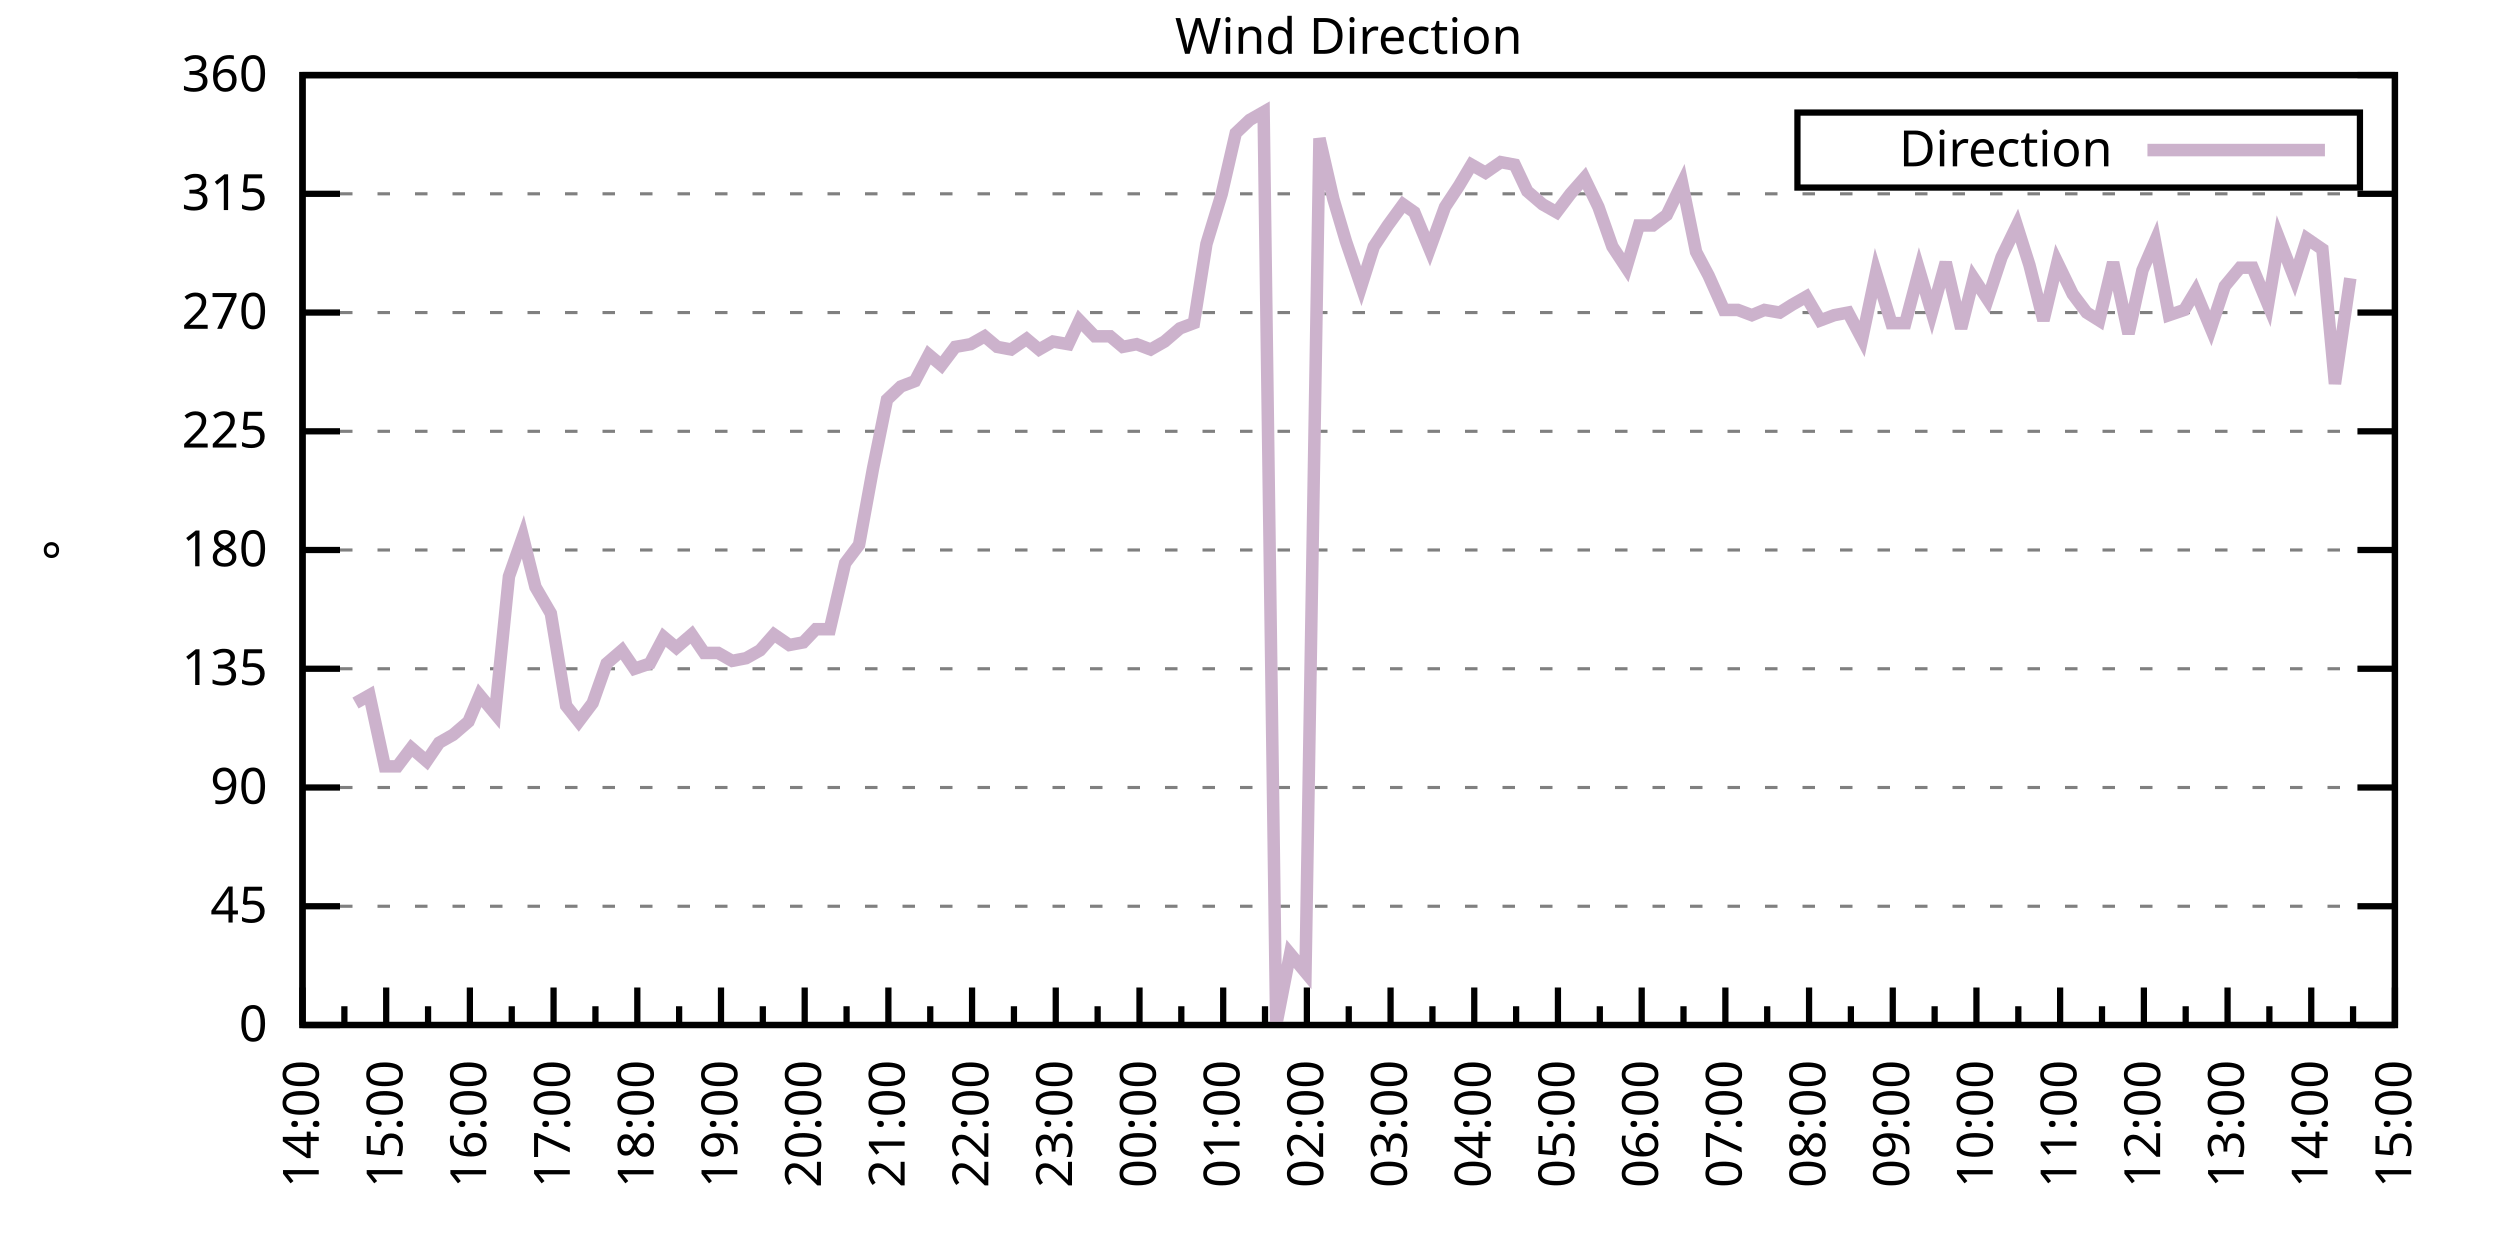
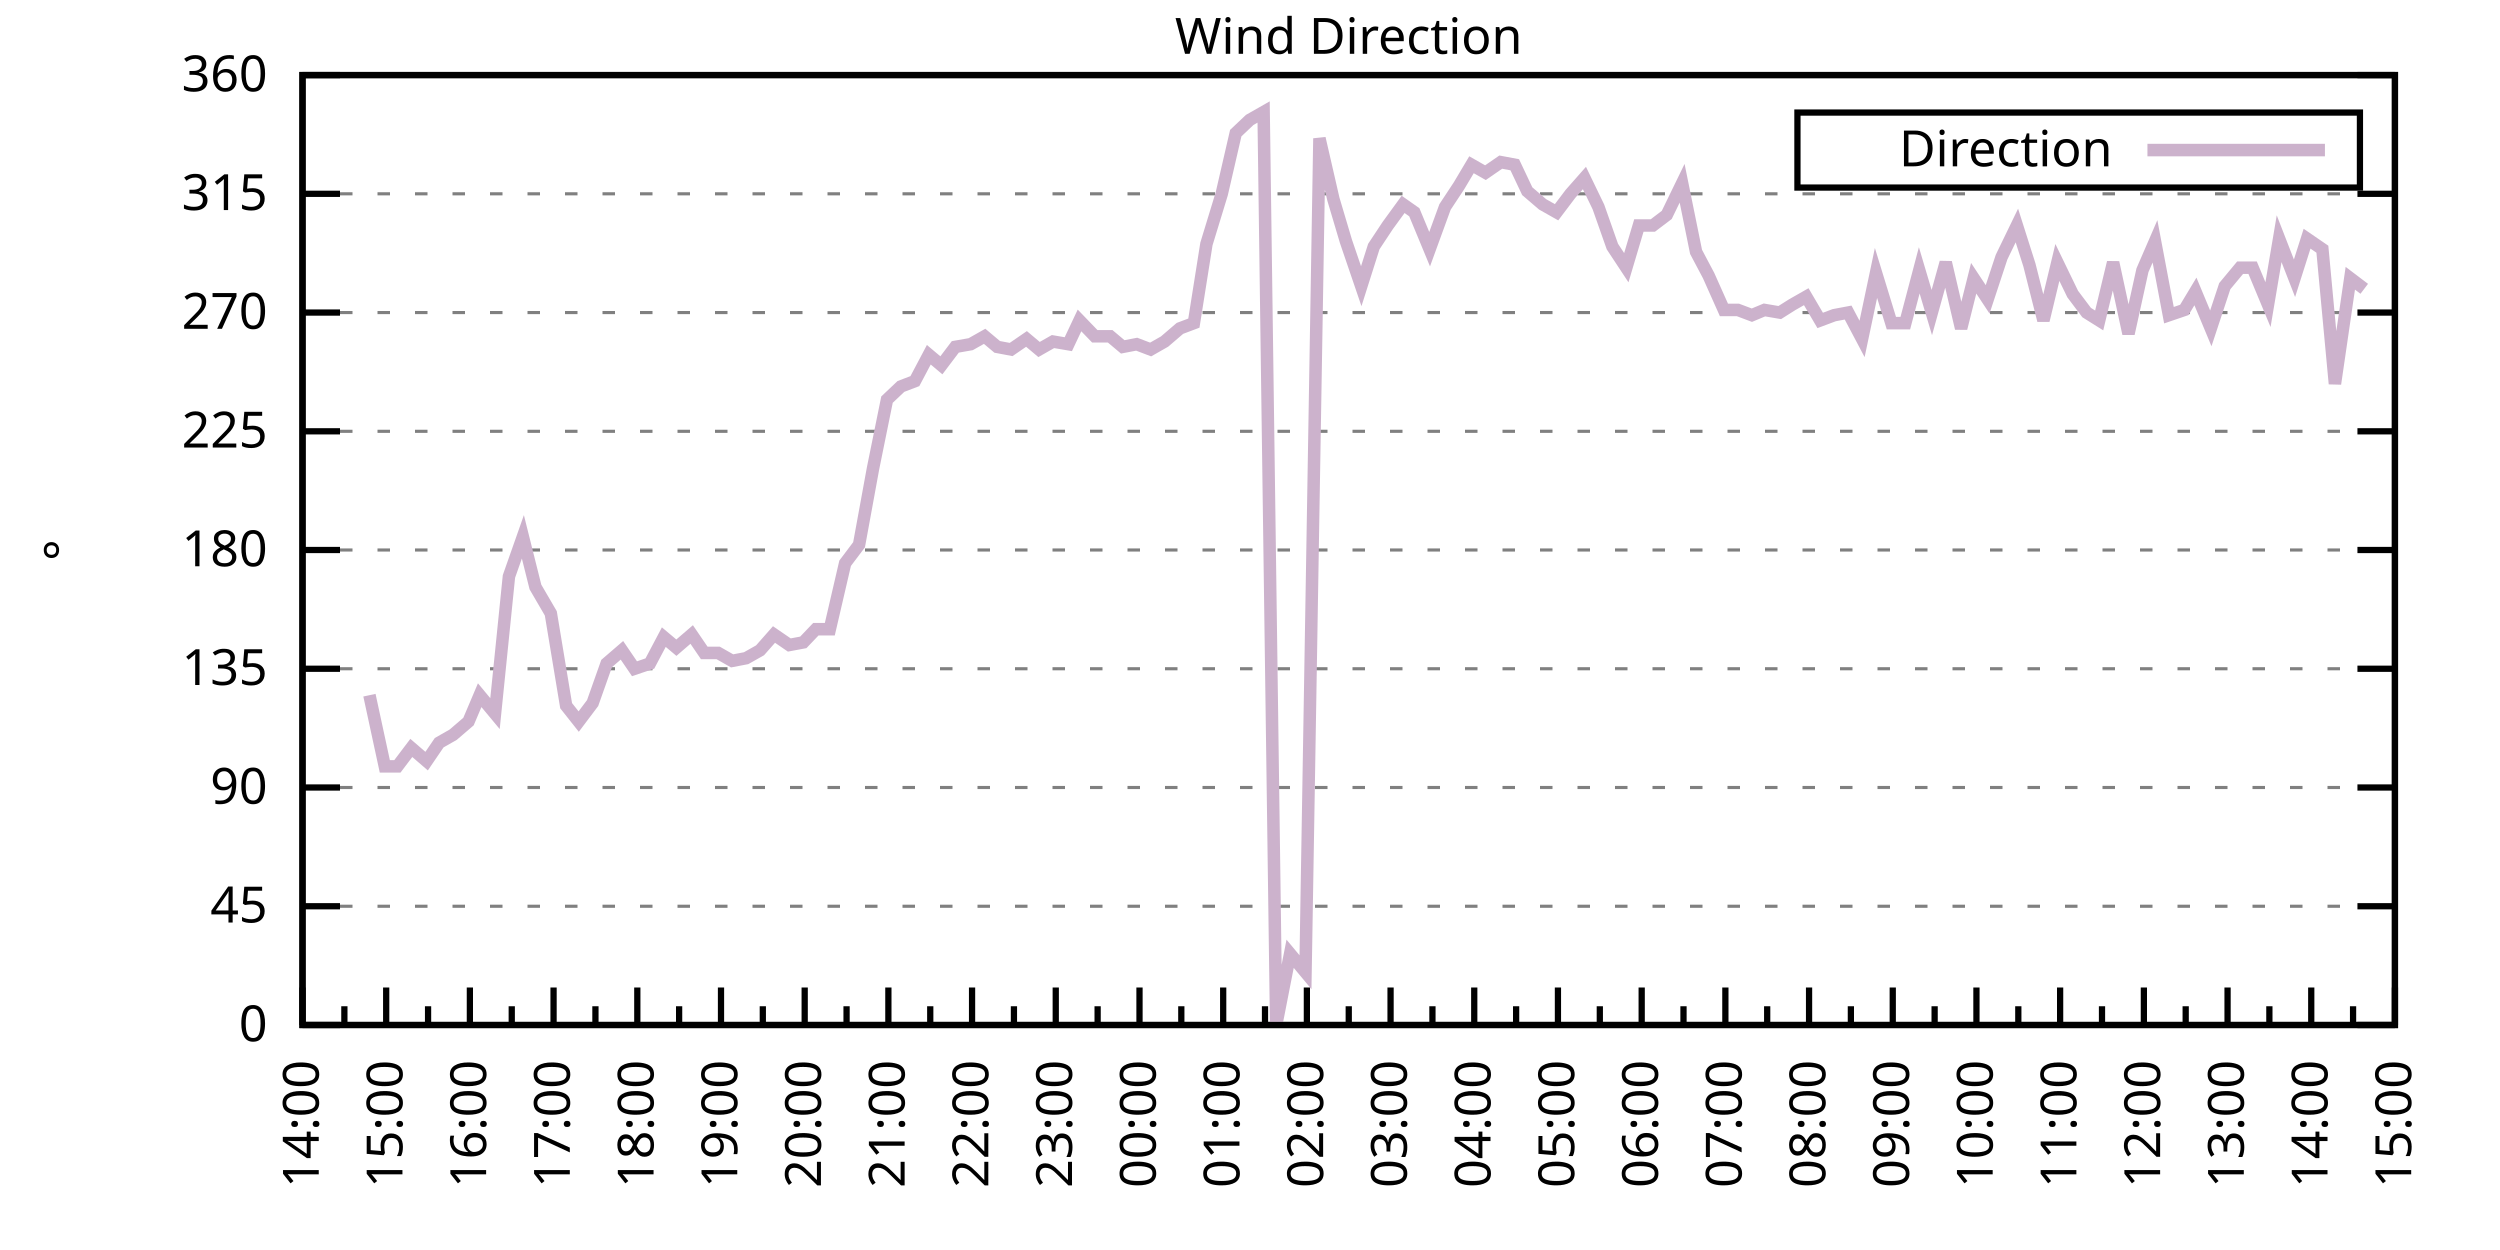
<svg xmlns="http://www.w3.org/2000/svg" xmlns:xlink="http://www.w3.org/1999/xlink" width="400" height="200" viewBox="0 0 400 200">
  <g id="gnuplot_canvas">
    <rect x="0" y="0" width="400" height="200" fill="none" />
    <defs>
      <circle id="gpDot" r="0.5" stroke-width="0.5" stroke="currentColor" />
      <path id="gpPt0" stroke-width="0.333" stroke="currentColor" d="M-1,0 h2 M0,-1 v2" />
      <path id="gpPt1" stroke-width="0.333" stroke="currentColor" d="M-1,-1 L1,1 M1,-1 L-1,1" />
      <path id="gpPt2" stroke-width="0.333" stroke="currentColor" d="M-1,0 L1,0 M0,-1 L0,1 M-1,-1 L1,1 M-1,1 L1,-1" />
      <rect id="gpPt3" stroke-width="0.333" stroke="currentColor" x="-1" y="-1" width="2" height="2" />
      <rect id="gpPt4" stroke-width="0.333" stroke="currentColor" fill="currentColor" x="-1" y="-1" width="2" height="2" />
      <circle id="gpPt5" stroke-width="0.333" stroke="currentColor" cx="0" cy="0" r="1" />
      <use xlink:href="#gpPt5" id="gpPt6" fill="currentColor" stroke="none" />
      <path id="gpPt7" stroke-width="0.333" stroke="currentColor" d="M0,-1.33 L-1.33,0.67 L1.33,0.67 z" />
      <use xlink:href="#gpPt7" id="gpPt8" fill="currentColor" stroke="none" />
      <use xlink:href="#gpPt7" id="gpPt9" stroke="currentColor" transform="rotate(180)" />
      <use xlink:href="#gpPt9" id="gpPt10" fill="currentColor" stroke="none" />
      <use xlink:href="#gpPt3" id="gpPt11" stroke="currentColor" transform="rotate(45)" />
      <use xlink:href="#gpPt11" id="gpPt12" fill="currentColor" stroke="none" />
      <path id="gpPt13" stroke-width="0.333" stroke="currentColor" d="M0,1.330 L1.265,0.411 L0.782,-1.067 L-0.782,-1.076 L-1.265,0.411 z" />
      <use xlink:href="#gpPt13" id="gpPt14" fill="currentColor" stroke="none" />
      <filter id="textbox" filterUnits="objectBoundingBox" x="0" y="0" height="1" width="1">
        <feFlood flood-color="white" flood-opacity="1" result="bgnd" />
        <feComposite in="SourceGraphic" in2="bgnd" operator="atop" />
      </filter>
      <filter id="greybox" filterUnits="objectBoundingBox" x="0" y="0" height="1" width="1">
        <feFlood flood-color="lightgrey" flood-opacity="1" result="grey" />
        <feComposite in="SourceGraphic" in2="grey" operator="atop" />
      </filter>
    </defs>
    <g fill="none" color="white" stroke="currentColor" stroke-width="1.00" stroke-linecap="butt" stroke-linejoin="miter">
</g>
    <g fill="none" color="black" stroke="currentColor" stroke-width="1.00" stroke-linecap="butt" stroke-linejoin="miter">
      <g stroke="none" shape-rendering="crispEdges">
        <polygon fill="rgb(255, 255, 255)" points="48.40,164.00 383.18,164.00 383.18,12.02 48.40,12.02 " />
      </g>
    </g>
    <g fill="none" color="black" stroke="currentColor" stroke-width="1.00" stroke-linecap="butt" stroke-linejoin="miter">
</g>
    <g fill="none" color="black" stroke="black" stroke-width="0.50" stroke-linecap="butt" stroke-linejoin="miter">
</g>
    <g fill="none" color="gray" stroke="currentColor" stroke-width="0.50" stroke-linecap="butt" stroke-linejoin="miter">
      <path stroke="gray" stroke-dasharray="2,4" class="gridline" d="M48.40,164.00 L383.19,164.00  " />
    </g>
    <g fill="none" color="gray" stroke="gray" stroke-width="1.00" stroke-linecap="butt" stroke-linejoin="miter">
</g>
    <g fill="none" color="black" stroke="currentColor" stroke-width="1.00" stroke-linecap="butt" stroke-linejoin="miter">
      <path stroke="black" d="M48.40,164.00 L54.40,164.00 M383.19,164.00 L377.19,164.00  " />
      <g transform="translate(42.80,166.60)" stroke="none" fill="black" font-family="Sans" font-size="8.00" text-anchor="end">
        <text>
          <tspan font-family="Sans"> 0</tspan>
        </text>
      </g>
    </g>
    <g fill="none" color="black" stroke="currentColor" stroke-width="1.00" stroke-linecap="butt" stroke-linejoin="miter">
</g>
    <g fill="none" color="black" stroke="black" stroke-width="0.50" stroke-linecap="butt" stroke-linejoin="miter">
</g>
    <g fill="none" color="gray" stroke="currentColor" stroke-width="0.50" stroke-linecap="butt" stroke-linejoin="miter">
      <path stroke="gray" stroke-dasharray="2,4" class="gridline" d="M48.40,145.00 L383.19,145.00  " />
    </g>
    <g fill="none" color="gray" stroke="gray" stroke-width="1.00" stroke-linecap="butt" stroke-linejoin="miter">
</g>
    <g fill="none" color="black" stroke="currentColor" stroke-width="1.00" stroke-linecap="butt" stroke-linejoin="miter">
      <path stroke="black" d="M48.40,145.00 L54.40,145.00 M383.19,145.00 L377.19,145.00  " />
      <g transform="translate(42.80,147.60)" stroke="none" fill="black" font-family="Sans" font-size="8.00" text-anchor="end">
        <text>
          <tspan font-family="Sans"> 45</tspan>
        </text>
      </g>
    </g>
    <g fill="none" color="black" stroke="currentColor" stroke-width="1.00" stroke-linecap="butt" stroke-linejoin="miter">
</g>
    <g fill="none" color="black" stroke="black" stroke-width="0.50" stroke-linecap="butt" stroke-linejoin="miter">
</g>
    <g fill="none" color="gray" stroke="currentColor" stroke-width="0.50" stroke-linecap="butt" stroke-linejoin="miter">
      <path stroke="gray" stroke-dasharray="2,4" class="gridline" d="M48.40,126.00 L383.19,126.00  " />
    </g>
    <g fill="none" color="gray" stroke="gray" stroke-width="1.00" stroke-linecap="butt" stroke-linejoin="miter">
</g>
    <g fill="none" color="black" stroke="currentColor" stroke-width="1.00" stroke-linecap="butt" stroke-linejoin="miter">
      <path stroke="black" d="M48.40,126.00 L54.40,126.00 M383.19,126.00 L377.19,126.00  " />
      <g transform="translate(42.80,128.60)" stroke="none" fill="black" font-family="Sans" font-size="8.00" text-anchor="end">
        <text>
          <tspan font-family="Sans"> 90</tspan>
        </text>
      </g>
    </g>
    <g fill="none" color="black" stroke="currentColor" stroke-width="1.00" stroke-linecap="butt" stroke-linejoin="miter">
</g>
    <g fill="none" color="black" stroke="black" stroke-width="0.50" stroke-linecap="butt" stroke-linejoin="miter">
</g>
    <g fill="none" color="gray" stroke="currentColor" stroke-width="0.50" stroke-linecap="butt" stroke-linejoin="miter">
      <path stroke="gray" stroke-dasharray="2,4" class="gridline" d="M48.40,107.00 L383.19,107.00  " />
    </g>
    <g fill="none" color="gray" stroke="gray" stroke-width="1.00" stroke-linecap="butt" stroke-linejoin="miter">
</g>
    <g fill="none" color="black" stroke="currentColor" stroke-width="1.00" stroke-linecap="butt" stroke-linejoin="miter">
      <path stroke="black" d="M48.40,107.00 L54.40,107.00 M383.19,107.00 L377.19,107.00  " />
      <g transform="translate(42.80,109.60)" stroke="none" fill="black" font-family="Sans" font-size="8.00" text-anchor="end">
        <text>
          <tspan font-family="Sans"> 135</tspan>
        </text>
      </g>
    </g>
    <g fill="none" color="black" stroke="currentColor" stroke-width="1.00" stroke-linecap="butt" stroke-linejoin="miter">
</g>
    <g fill="none" color="black" stroke="black" stroke-width="0.50" stroke-linecap="butt" stroke-linejoin="miter">
</g>
    <g fill="none" color="gray" stroke="currentColor" stroke-width="0.50" stroke-linecap="butt" stroke-linejoin="miter">
      <path stroke="gray" stroke-dasharray="2,4" class="gridline" d="M48.40,88.00 L383.19,88.00  " />
    </g>
    <g fill="none" color="gray" stroke="gray" stroke-width="1.00" stroke-linecap="butt" stroke-linejoin="miter">
</g>
    <g fill="none" color="black" stroke="currentColor" stroke-width="1.00" stroke-linecap="butt" stroke-linejoin="miter">
      <path stroke="black" d="M48.40,88.00 L54.40,88.00 M383.19,88.00 L377.19,88.00  " />
      <g transform="translate(42.80,90.60)" stroke="none" fill="black" font-family="Sans" font-size="8.00" text-anchor="end">
        <text>
          <tspan font-family="Sans"> 180</tspan>
        </text>
      </g>
    </g>
    <g fill="none" color="black" stroke="currentColor" stroke-width="1.00" stroke-linecap="butt" stroke-linejoin="miter">
</g>
    <g fill="none" color="black" stroke="black" stroke-width="0.50" stroke-linecap="butt" stroke-linejoin="miter">
</g>
    <g fill="none" color="gray" stroke="currentColor" stroke-width="0.50" stroke-linecap="butt" stroke-linejoin="miter">
      <path stroke="gray" stroke-dasharray="2,4" class="gridline" d="M48.40,69.01 L383.19,69.01  " />
    </g>
    <g fill="none" color="gray" stroke="gray" stroke-width="1.00" stroke-linecap="butt" stroke-linejoin="miter">
</g>
    <g fill="none" color="black" stroke="currentColor" stroke-width="1.00" stroke-linecap="butt" stroke-linejoin="miter">
      <path stroke="black" d="M48.40,69.01 L54.40,69.01 M383.19,69.01 L377.19,69.01  " />
      <g transform="translate(42.80,71.61)" stroke="none" fill="black" font-family="Sans" font-size="8.00" text-anchor="end">
        <text>
          <tspan font-family="Sans"> 225</tspan>
        </text>
      </g>
    </g>
    <g fill="none" color="black" stroke="currentColor" stroke-width="1.00" stroke-linecap="butt" stroke-linejoin="miter">
</g>
    <g fill="none" color="black" stroke="black" stroke-width="0.50" stroke-linecap="butt" stroke-linejoin="miter">
</g>
    <g fill="none" color="gray" stroke="currentColor" stroke-width="0.50" stroke-linecap="butt" stroke-linejoin="miter">
      <path stroke="gray" stroke-dasharray="2,4" class="gridline" d="M48.40,50.01 L383.19,50.01  " />
    </g>
    <g fill="none" color="gray" stroke="gray" stroke-width="1.00" stroke-linecap="butt" stroke-linejoin="miter">
</g>
    <g fill="none" color="black" stroke="currentColor" stroke-width="1.00" stroke-linecap="butt" stroke-linejoin="miter">
      <path stroke="black" d="M48.40,50.01 L54.40,50.01 M383.19,50.01 L377.19,50.01  " />
      <g transform="translate(42.80,52.61)" stroke="none" fill="black" font-family="Sans" font-size="8.00" text-anchor="end">
        <text>
          <tspan font-family="Sans"> 270</tspan>
        </text>
      </g>
    </g>
    <g fill="none" color="black" stroke="currentColor" stroke-width="1.00" stroke-linecap="butt" stroke-linejoin="miter">
</g>
    <g fill="none" color="black" stroke="black" stroke-width="0.50" stroke-linecap="butt" stroke-linejoin="miter">
</g>
    <g fill="none" color="gray" stroke="currentColor" stroke-width="0.50" stroke-linecap="butt" stroke-linejoin="miter">
      <path stroke="gray" stroke-dasharray="2,4" class="gridline" d="M48.40,31.01 L383.19,31.01  " />
    </g>
    <g fill="none" color="gray" stroke="gray" stroke-width="1.00" stroke-linecap="butt" stroke-linejoin="miter">
</g>
    <g fill="none" color="black" stroke="currentColor" stroke-width="1.00" stroke-linecap="butt" stroke-linejoin="miter">
      <path stroke="black" d="M48.40,31.01 L54.40,31.01 M383.19,31.01 L377.19,31.01  " />
      <g transform="translate(42.80,33.61)" stroke="none" fill="black" font-family="Sans" font-size="8.00" text-anchor="end">
        <text>
          <tspan font-family="Sans"> 315</tspan>
        </text>
      </g>
    </g>
    <g fill="none" color="black" stroke="currentColor" stroke-width="1.00" stroke-linecap="butt" stroke-linejoin="miter">
</g>
    <g fill="none" color="black" stroke="black" stroke-width="0.50" stroke-linecap="butt" stroke-linejoin="miter">
</g>
    <g fill="none" color="gray" stroke="currentColor" stroke-width="0.50" stroke-linecap="butt" stroke-linejoin="miter">
      <path stroke="gray" stroke-dasharray="2,4" class="gridline" d="M48.40,12.01 L383.19,12.01  " />
    </g>
    <g fill="none" color="gray" stroke="gray" stroke-width="1.00" stroke-linecap="butt" stroke-linejoin="miter">
</g>
    <g fill="none" color="black" stroke="currentColor" stroke-width="1.00" stroke-linecap="butt" stroke-linejoin="miter">
      <path stroke="black" d="M48.40,12.01 L54.40,12.01 M383.19,12.01 L377.19,12.01  " />
      <g transform="translate(42.80,14.61)" stroke="none" fill="black" font-family="Sans" font-size="8.00" text-anchor="end">
        <text>
          <tspan font-family="Sans"> 360</tspan>
        </text>
      </g>
    </g>
    <g fill="none" color="black" stroke="currentColor" stroke-width="1.00" stroke-linecap="butt" stroke-linejoin="miter">
      <path stroke="black" d="M48.40,164.00 L48.40,158.00  " />
      <g transform="translate(51.00,169.60) rotate(270)" stroke="none" fill="black" font-family="Sans" font-size="8.00" text-anchor="end">
        <text>
          <tspan font-family="Sans">14:00</tspan>
        </text>
      </g>
    </g>
    <g fill="none" color="black" stroke="currentColor" stroke-width="1.00" stroke-linecap="butt" stroke-linejoin="miter">
      <path stroke="black" d="M55.10,164.00 L55.10,161.00 M61.79,164.00 L61.79,158.00  " />
      <g transform="translate(64.39,169.60) rotate(270)" stroke="none" fill="black" font-family="Sans" font-size="8.00" text-anchor="end">
        <text>
          <tspan font-family="Sans">15:00</tspan>
        </text>
      </g>
    </g>
    <g fill="none" color="black" stroke="currentColor" stroke-width="1.00" stroke-linecap="butt" stroke-linejoin="miter">
      <path stroke="black" d="M68.49,164.00 L68.49,161.00 M75.18,164.00 L75.18,158.00  " />
      <g transform="translate(77.78,169.60) rotate(270)" stroke="none" fill="black" font-family="Sans" font-size="8.00" text-anchor="end">
        <text>
          <tspan font-family="Sans">16:00</tspan>
        </text>
      </g>
    </g>
    <g fill="none" color="black" stroke="currentColor" stroke-width="1.00" stroke-linecap="butt" stroke-linejoin="miter">
      <path stroke="black" d="M81.88,164.00 L81.88,161.00 M88.57,164.00 L88.57,158.00  " />
      <g transform="translate(91.17,169.60) rotate(270)" stroke="none" fill="black" font-family="Sans" font-size="8.00" text-anchor="end">
        <text>
          <tspan font-family="Sans">17:00</tspan>
        </text>
      </g>
    </g>
    <g fill="none" color="black" stroke="currentColor" stroke-width="1.00" stroke-linecap="butt" stroke-linejoin="miter">
      <path stroke="black" d="M95.27,164.00 L95.27,161.00 M101.97,164.00 L101.97,158.00  " />
      <g transform="translate(104.57,169.60) rotate(270)" stroke="none" fill="black" font-family="Sans" font-size="8.00" text-anchor="end">
        <text>
          <tspan font-family="Sans">18:00</tspan>
        </text>
      </g>
    </g>
    <g fill="none" color="black" stroke="currentColor" stroke-width="1.00" stroke-linecap="butt" stroke-linejoin="miter">
      <path stroke="black" d="M108.66,164.00 L108.66,161.00 M115.36,164.00 L115.36,158.00  " />
      <g transform="translate(117.96,169.60) rotate(270)" stroke="none" fill="black" font-family="Sans" font-size="8.00" text-anchor="end">
        <text>
          <tspan font-family="Sans">19:00</tspan>
        </text>
      </g>
    </g>
    <g fill="none" color="black" stroke="currentColor" stroke-width="1.00" stroke-linecap="butt" stroke-linejoin="miter">
      <path stroke="black" d="M122.05,164.00 L122.05,161.00 M128.75,164.00 L128.75,158.00  " />
      <g transform="translate(131.35,169.60) rotate(270)" stroke="none" fill="black" font-family="Sans" font-size="8.00" text-anchor="end">
        <text>
          <tspan font-family="Sans">20:00</tspan>
        </text>
      </g>
    </g>
    <g fill="none" color="black" stroke="currentColor" stroke-width="1.00" stroke-linecap="butt" stroke-linejoin="miter">
      <path stroke="black" d="M135.45,164.00 L135.45,161.00 M142.14,164.00 L142.14,158.00  " />
      <g transform="translate(144.74,169.60) rotate(270)" stroke="none" fill="black" font-family="Sans" font-size="8.00" text-anchor="end">
        <text>
          <tspan font-family="Sans">21:00</tspan>
        </text>
      </g>
    </g>
    <g fill="none" color="black" stroke="currentColor" stroke-width="1.00" stroke-linecap="butt" stroke-linejoin="miter">
      <path stroke="black" d="M148.84,164.00 L148.84,161.00 M155.53,164.00 L155.53,158.00  " />
      <g transform="translate(158.13,169.60) rotate(270)" stroke="none" fill="black" font-family="Sans" font-size="8.00" text-anchor="end">
        <text>
          <tspan font-family="Sans">22:00</tspan>
        </text>
      </g>
    </g>
    <g fill="none" color="black" stroke="currentColor" stroke-width="1.00" stroke-linecap="butt" stroke-linejoin="miter">
      <path stroke="black" d="M162.23,164.00 L162.23,161.00 M168.92,164.00 L168.92,158.00  " />
      <g transform="translate(171.52,169.60) rotate(270)" stroke="none" fill="black" font-family="Sans" font-size="8.00" text-anchor="end">
        <text>
          <tspan font-family="Sans">23:00</tspan>
        </text>
      </g>
    </g>
    <g fill="none" color="black" stroke="currentColor" stroke-width="1.00" stroke-linecap="butt" stroke-linejoin="miter">
      <path stroke="black" d="M175.62,164.00 L175.62,161.00 M182.32,164.00 L182.32,158.00  " />
      <g transform="translate(184.92,169.60) rotate(270)" stroke="none" fill="black" font-family="Sans" font-size="8.00" text-anchor="end">
        <text>
          <tspan font-family="Sans">00:00</tspan>
        </text>
      </g>
    </g>
    <g fill="none" color="black" stroke="currentColor" stroke-width="1.00" stroke-linecap="butt" stroke-linejoin="miter">
      <path stroke="black" d="M189.01,164.00 L189.01,161.00 M195.71,164.00 L195.71,158.00  " />
      <g transform="translate(198.31,169.60) rotate(270)" stroke="none" fill="black" font-family="Sans" font-size="8.00" text-anchor="end">
        <text>
          <tspan font-family="Sans">01:00</tspan>
        </text>
      </g>
    </g>
    <g fill="none" color="black" stroke="currentColor" stroke-width="1.00" stroke-linecap="butt" stroke-linejoin="miter">
      <path stroke="black" d="M202.40,164.00 L202.40,161.00 M209.10,164.00 L209.10,158.00  " />
      <g transform="translate(211.70,169.60) rotate(270)" stroke="none" fill="black" font-family="Sans" font-size="8.00" text-anchor="end">
        <text>
          <tspan font-family="Sans">02:00</tspan>
        </text>
      </g>
    </g>
    <g fill="none" color="black" stroke="currentColor" stroke-width="1.00" stroke-linecap="butt" stroke-linejoin="miter">
      <path stroke="black" d="M215.80,164.00 L215.80,161.00 M222.49,164.00 L222.49,158.00  " />
      <g transform="translate(225.09,169.60) rotate(270)" stroke="none" fill="black" font-family="Sans" font-size="8.00" text-anchor="end">
        <text>
          <tspan font-family="Sans">03:00</tspan>
        </text>
      </g>
    </g>
    <g fill="none" color="black" stroke="currentColor" stroke-width="1.00" stroke-linecap="butt" stroke-linejoin="miter">
      <path stroke="black" d="M229.19,164.00 L229.19,161.00 M235.88,164.00 L235.88,158.00  " />
      <g transform="translate(238.48,169.60) rotate(270)" stroke="none" fill="black" font-family="Sans" font-size="8.00" text-anchor="end">
        <text>
          <tspan font-family="Sans">04:00</tspan>
        </text>
      </g>
    </g>
    <g fill="none" color="black" stroke="currentColor" stroke-width="1.00" stroke-linecap="butt" stroke-linejoin="miter">
      <path stroke="black" d="M242.58,164.00 L242.58,161.00 M249.27,164.00 L249.27,158.00  " />
      <g transform="translate(251.87,169.60) rotate(270)" stroke="none" fill="black" font-family="Sans" font-size="8.00" text-anchor="end">
        <text>
          <tspan font-family="Sans">05:00</tspan>
        </text>
      </g>
    </g>
    <g fill="none" color="black" stroke="currentColor" stroke-width="1.00" stroke-linecap="butt" stroke-linejoin="miter">
      <path stroke="black" d="M255.97,164.00 L255.97,161.00 M262.67,164.00 L262.67,158.00  " />
      <g transform="translate(265.27,169.60) rotate(270)" stroke="none" fill="black" font-family="Sans" font-size="8.00" text-anchor="end">
        <text>
          <tspan font-family="Sans">06:00</tspan>
        </text>
      </g>
    </g>
    <g fill="none" color="black" stroke="currentColor" stroke-width="1.00" stroke-linecap="butt" stroke-linejoin="miter">
      <path stroke="black" d="M269.36,164.00 L269.36,161.00 M276.06,164.00 L276.06,158.00  " />
      <g transform="translate(278.66,169.60) rotate(270)" stroke="none" fill="black" font-family="Sans" font-size="8.00" text-anchor="end">
        <text>
          <tspan font-family="Sans">07:00</tspan>
        </text>
      </g>
    </g>
    <g fill="none" color="black" stroke="currentColor" stroke-width="1.00" stroke-linecap="butt" stroke-linejoin="miter">
      <path stroke="black" d="M282.75,164.00 L282.75,161.00 M289.45,164.00 L289.45,158.00  " />
      <g transform="translate(292.05,169.60) rotate(270)" stroke="none" fill="black" font-family="Sans" font-size="8.00" text-anchor="end">
        <text>
          <tspan font-family="Sans">08:00</tspan>
        </text>
      </g>
    </g>
    <g fill="none" color="black" stroke="currentColor" stroke-width="1.00" stroke-linecap="butt" stroke-linejoin="miter">
      <path stroke="black" d="M296.14,164.00 L296.14,161.00 M302.84,164.00 L302.84,158.00  " />
      <g transform="translate(305.44,169.60) rotate(270)" stroke="none" fill="black" font-family="Sans" font-size="8.00" text-anchor="end">
        <text>
          <tspan font-family="Sans">09:00</tspan>
        </text>
      </g>
    </g>
    <g fill="none" color="black" stroke="currentColor" stroke-width="1.00" stroke-linecap="butt" stroke-linejoin="miter">
      <path stroke="black" d="M309.54,164.00 L309.54,161.00 M316.23,164.00 L316.23,158.00  " />
      <g transform="translate(318.83,169.60) rotate(270)" stroke="none" fill="black" font-family="Sans" font-size="8.00" text-anchor="end">
        <text>
          <tspan font-family="Sans">10:00</tspan>
        </text>
      </g>
    </g>
    <g fill="none" color="black" stroke="currentColor" stroke-width="1.00" stroke-linecap="butt" stroke-linejoin="miter">
      <path stroke="black" d="M322.93,164.00 L322.93,161.00 M329.62,164.00 L329.62,158.00  " />
      <g transform="translate(332.22,169.60) rotate(270)" stroke="none" fill="black" font-family="Sans" font-size="8.00" text-anchor="end">
        <text>
          <tspan font-family="Sans">11:00</tspan>
        </text>
      </g>
    </g>
    <g fill="none" color="black" stroke="currentColor" stroke-width="1.00" stroke-linecap="butt" stroke-linejoin="miter">
      <path stroke="black" d="M336.32,164.00 L336.32,161.00 M343.02,164.00 L343.02,158.00  " />
      <g transform="translate(345.62,169.60) rotate(270)" stroke="none" fill="black" font-family="Sans" font-size="8.00" text-anchor="end">
        <text>
          <tspan font-family="Sans">12:00</tspan>
        </text>
      </g>
    </g>
    <g fill="none" color="black" stroke="currentColor" stroke-width="1.00" stroke-linecap="butt" stroke-linejoin="miter">
      <path stroke="black" d="M349.71,164.00 L349.71,161.00 M356.41,164.00 L356.41,158.00  " />
      <g transform="translate(359.01,169.60) rotate(270)" stroke="none" fill="black" font-family="Sans" font-size="8.00" text-anchor="end">
        <text>
          <tspan font-family="Sans">13:00</tspan>
        </text>
      </g>
    </g>
    <g fill="none" color="black" stroke="currentColor" stroke-width="1.00" stroke-linecap="butt" stroke-linejoin="miter">
      <path stroke="black" d="M363.10,164.00 L363.10,161.00 M369.80,164.00 L369.80,158.00  " />
      <g transform="translate(372.40,169.60) rotate(270)" stroke="none" fill="black" font-family="Sans" font-size="8.00" text-anchor="end">
        <text>
          <tspan font-family="Sans">14:00</tspan>
        </text>
      </g>
    </g>
    <g fill="none" color="black" stroke="currentColor" stroke-width="1.00" stroke-linecap="butt" stroke-linejoin="miter">
      <path stroke="black" d="M376.49,164.00 L376.49,161.00 M383.19,164.00 L383.19,158.00  " />
      <g transform="translate(385.79,169.60) rotate(270)" stroke="none" fill="black" font-family="Sans" font-size="8.00" text-anchor="end">
        <text>
          <tspan font-family="Sans">15:00</tspan>
        </text>
      </g>
    </g>
    <g fill="none" color="black" stroke="currentColor" stroke-width="1.00" stroke-linecap="butt" stroke-linejoin="miter">
</g>
    <g fill="none" color="black" stroke="currentColor" stroke-width="1.00" stroke-linecap="butt" stroke-linejoin="miter">
      <path stroke="black" d="M48.40,12.01 L48.40,164.00 L383.19,164.00 L383.19,12.01 L48.40,12.01 Z  " />
    </g>
    <g fill="none" color="black" stroke="currentColor" stroke-width="1.00" stroke-linecap="butt" stroke-linejoin="miter">
      <g transform="translate(12.80,88.01) rotate(270)" stroke="none" fill="black" font-family="Sans" font-size="8.00" text-anchor="middle">
        <text>
          <tspan font-family="Sans">°</tspan>
        </text>
      </g>
    </g>
    <g fill="none" color="black" stroke="currentColor" stroke-width="1.00" stroke-linecap="butt" stroke-linejoin="miter">
</g>
    <g fill="none" color="black" stroke="currentColor" stroke-width="1.00" stroke-linecap="butt" stroke-linejoin="miter">
      <path stroke="black" d="M287.59,30.01 L287.59,18.01 L377.59,18.01 L377.59,30.01 L287.59,30.01 Z  " />
    </g>
    <g id="Wind_direction_plot_1">
      <g fill="none" color="white" stroke="black" stroke-width="2.00" stroke-linecap="butt" stroke-linejoin="miter">
</g>
      <g fill="none" color="black" stroke="currentColor" stroke-width="2.00" stroke-linecap="butt" stroke-linejoin="miter">
        <g transform="translate(337.99,26.61)" stroke="none" fill="black" font-family="Sans" font-size="8.00" text-anchor="end">
          <text>
            <tspan font-family="Sans">Direction</tspan>
          </text>
        </g>
      </g>
      <g fill="none" color="black" stroke="currentColor" stroke-width="2.00" stroke-linecap="butt" stroke-linejoin="miter">
-         <path stroke="rgb(204, 178, 204)" d="M343.59,24.01 L371.99,24.01 M56.88,112.49 L59.11,111.23 L61.57,122.62 L63.58,122.62 L65.81,119.67 L68.26,121.78   L70.27,118.83 L72.50,117.56 L74.96,115.45 L76.75,111.23 L79.20,114.18 L81.43,92.23 L83.66,85.89 L85.67,93.92   L88.13,98.14 L90.58,112.91 L92.59,115.45 L94.82,112.49 L97.06,106.16 L99.51,104.05 L101.52,107.00 L103.98,106.16   L106.21,101.94 L108.22,103.63 L110.67,101.52 L112.68,104.47 L114.91,104.47 L117.14,105.74 L119.38,105.31 L121.61,104.05   L123.84,101.52 L126.29,103.20 L128.53,102.78 L130.54,100.67 L132.77,100.67 L135.22,90.12 L137.45,87.16 L139.69,74.92   L141.92,63.94 L144.15,61.83 L146.38,60.98 L148.61,56.76 L150.62,58.45 L152.85,55.50 L155.31,55.07 L157.54,53.81   L159.55,55.50 L161.78,55.92 L164.24,54.23 L166.25,55.92 L168.48,54.65 L170.93,55.07 L172.72,51.27 L175.17,53.81   L177.63,53.81 L179.64,55.50 L181.87,55.07 L184.10,55.92 L186.33,54.65 L188.79,52.54 L191.02,51.70 L193.03,39.03   L195.48,31.01 L197.72,21.30 L199.95,19.19 L202.18,17.92 L204.19,164.00 L206.42,152.60 L208.88,155.56 L211.11,22.14   L213.34,31.85 L215.35,38.61 L217.80,45.79 L219.81,39.45 L222.04,36.08 L224.50,32.70 L226.29,33.96 L228.74,39.87   L231.20,33.12 L233.43,29.74 L235.44,26.36 L237.67,27.63 L240.12,25.94 L242.36,26.36 L244.36,30.59 L246.82,32.70   L249.05,33.96 L251.28,31.01 L253.51,28.48 L255.75,33.12 L257.98,39.45 L260.21,42.83 L262.22,36.08 L264.45,36.08   L266.68,34.39 L269.14,29.32 L271.37,40.30 L273.38,44.10 L275.83,49.59 L278.07,49.59 L280.30,50.43 L282.31,49.59   L284.76,50.01 L286.77,48.74 L289.00,47.47 L291.23,51.27 L293.47,50.43 L295.70,50.01 L297.93,54.23 L300.16,43.67   L302.62,51.70 L304.85,51.70 L307.08,43.25 L309.09,50.01 L311.32,41.99 L313.78,52.54 L315.79,44.52 L318.02,47.90   L320.25,41.14 L322.70,36.08 L324.71,42.41 L326.95,51.27 L329.18,41.99 L331.63,47.05 L333.86,50.01 L335.87,51.27   L338.10,41.99 L340.56,53.39 L342.79,43.25 L344.80,38.61 L347.03,50.43 L349.49,49.59 L351.27,46.63 L353.73,52.54   L355.96,45.79 L358.42,42.83 L360.42,42.83 L362.88,48.74 L364.66,38.19 L367.12,44.52 L369.13,38.19 L371.58,39.87   L373.59,61.41 L376.05,44.52  " />
+         <path stroke="rgb(204, 178, 204)" d="M343.59,24.01 L371.99,24.01 M59.11,111.23 L61.57,122.62 L63.58,122.62 L65.81,119.67 L68.26,121.78 L70.27,118.83   L72.50,117.56 L74.96,115.45 L76.75,111.23 L79.20,114.18 L81.43,92.23 L83.66,85.89 L85.67,93.92 L88.13,98.14   L90.58,112.91 L92.59,115.45 L94.82,112.49 L97.06,106.16 L99.51,104.05 L101.52,107.00 L103.98,106.16 L106.21,101.94   L108.22,103.63 L110.67,101.52 L112.68,104.47 L114.91,104.47 L117.14,105.74 L119.38,105.31 L121.61,104.05 L123.84,101.52   L126.29,103.20 L128.53,102.78 L130.54,100.67 L132.77,100.67 L135.22,90.12 L137.45,87.16 L139.69,74.92 L141.92,63.94   L144.15,61.83 L146.38,60.98 L148.61,56.76 L150.62,58.45 L152.85,55.50 L155.31,55.07 L157.54,53.81 L159.55,55.50   L161.78,55.92 L164.24,54.23 L166.25,55.92 L168.48,54.65 L170.93,55.07 L172.72,51.27 L175.17,53.81 L177.63,53.81   L179.64,55.50 L181.87,55.07 L184.10,55.92 L186.33,54.65 L188.79,52.54 L191.02,51.70 L193.03,39.03 L195.48,31.01   L197.72,21.30 L199.95,19.19 L202.18,17.92 L204.19,164.00 L206.42,152.60 L208.88,155.56 L211.11,22.14 L213.34,31.85   L215.35,38.61 L217.80,45.79 L219.81,39.45 L222.04,36.08 L224.50,32.70 L226.29,33.96 L228.74,39.87 L231.20,33.12   L233.43,29.74 L235.44,26.36 L237.67,27.63 L240.12,25.94 L242.36,26.36 L244.36,30.59 L246.82,32.70 L249.05,33.96   L251.28,31.01 L253.51,28.48 L255.75,33.12 L257.98,39.45 L260.21,42.83 L262.22,36.08 L264.45,36.08 L266.68,34.39   L269.14,29.32 L271.37,40.30 L273.38,44.10 L275.83,49.59 L278.07,49.59 L280.30,50.43 L282.31,49.59 L284.76,50.01   L286.77,48.74 L289.00,47.47 L291.23,51.27 L293.47,50.43 L295.70,50.01 L297.93,54.23 L300.16,43.67 L302.62,51.70   L304.85,51.70 L307.08,43.25 L309.09,50.01 L311.32,41.99 L313.78,52.54 L315.79,44.52 L318.02,47.90 L320.25,41.14   L322.70,36.08 L324.71,42.41 L326.95,51.27 L329.18,41.99 L331.63,47.05 L333.86,50.01 L335.87,51.27 L338.10,41.99   L340.56,53.39 L342.79,43.25 L344.80,38.61 L347.03,50.43 L349.49,49.59 L351.27,46.63 L353.73,52.54 L355.96,45.79   L358.42,42.83 L360.42,42.83 L362.88,48.74 L364.66,38.19 L367.12,44.52 L369.13,38.19 L371.58,39.87 L373.59,61.41   L376.05,44.52 L378.28,46.21  " />
      </g>
    </g>
    <g fill="none" color="black" stroke="currentColor" stroke-width="2.00" stroke-linecap="butt" stroke-linejoin="miter">
</g>
    <g fill="none" color="black" stroke="black" stroke-width="1.00" stroke-linecap="butt" stroke-linejoin="miter">
</g>
    <g fill="none" color="black" stroke="currentColor" stroke-width="1.00" stroke-linecap="butt" stroke-linejoin="miter">
      <path stroke="black" d="M48.40,12.01 L48.40,164.00 L383.19,164.00 L383.19,12.01 L48.40,12.01 Z  " />
    </g>
    <g fill="none" color="black" stroke="currentColor" stroke-width="1.00" stroke-linecap="butt" stroke-linejoin="miter">
      <g transform="translate(215.79,8.61)" stroke="none" fill="black" font-family="Sans" font-size="8.00" text-anchor="middle">
        <text>
          <tspan font-family="Sans">Wind Direction</tspan>
        </text>
      </g>
    </g>
    <g fill="none" color="black" stroke="currentColor" stroke-width="1.00" stroke-linecap="butt" stroke-linejoin="miter">
</g>
  </g>
</svg>
